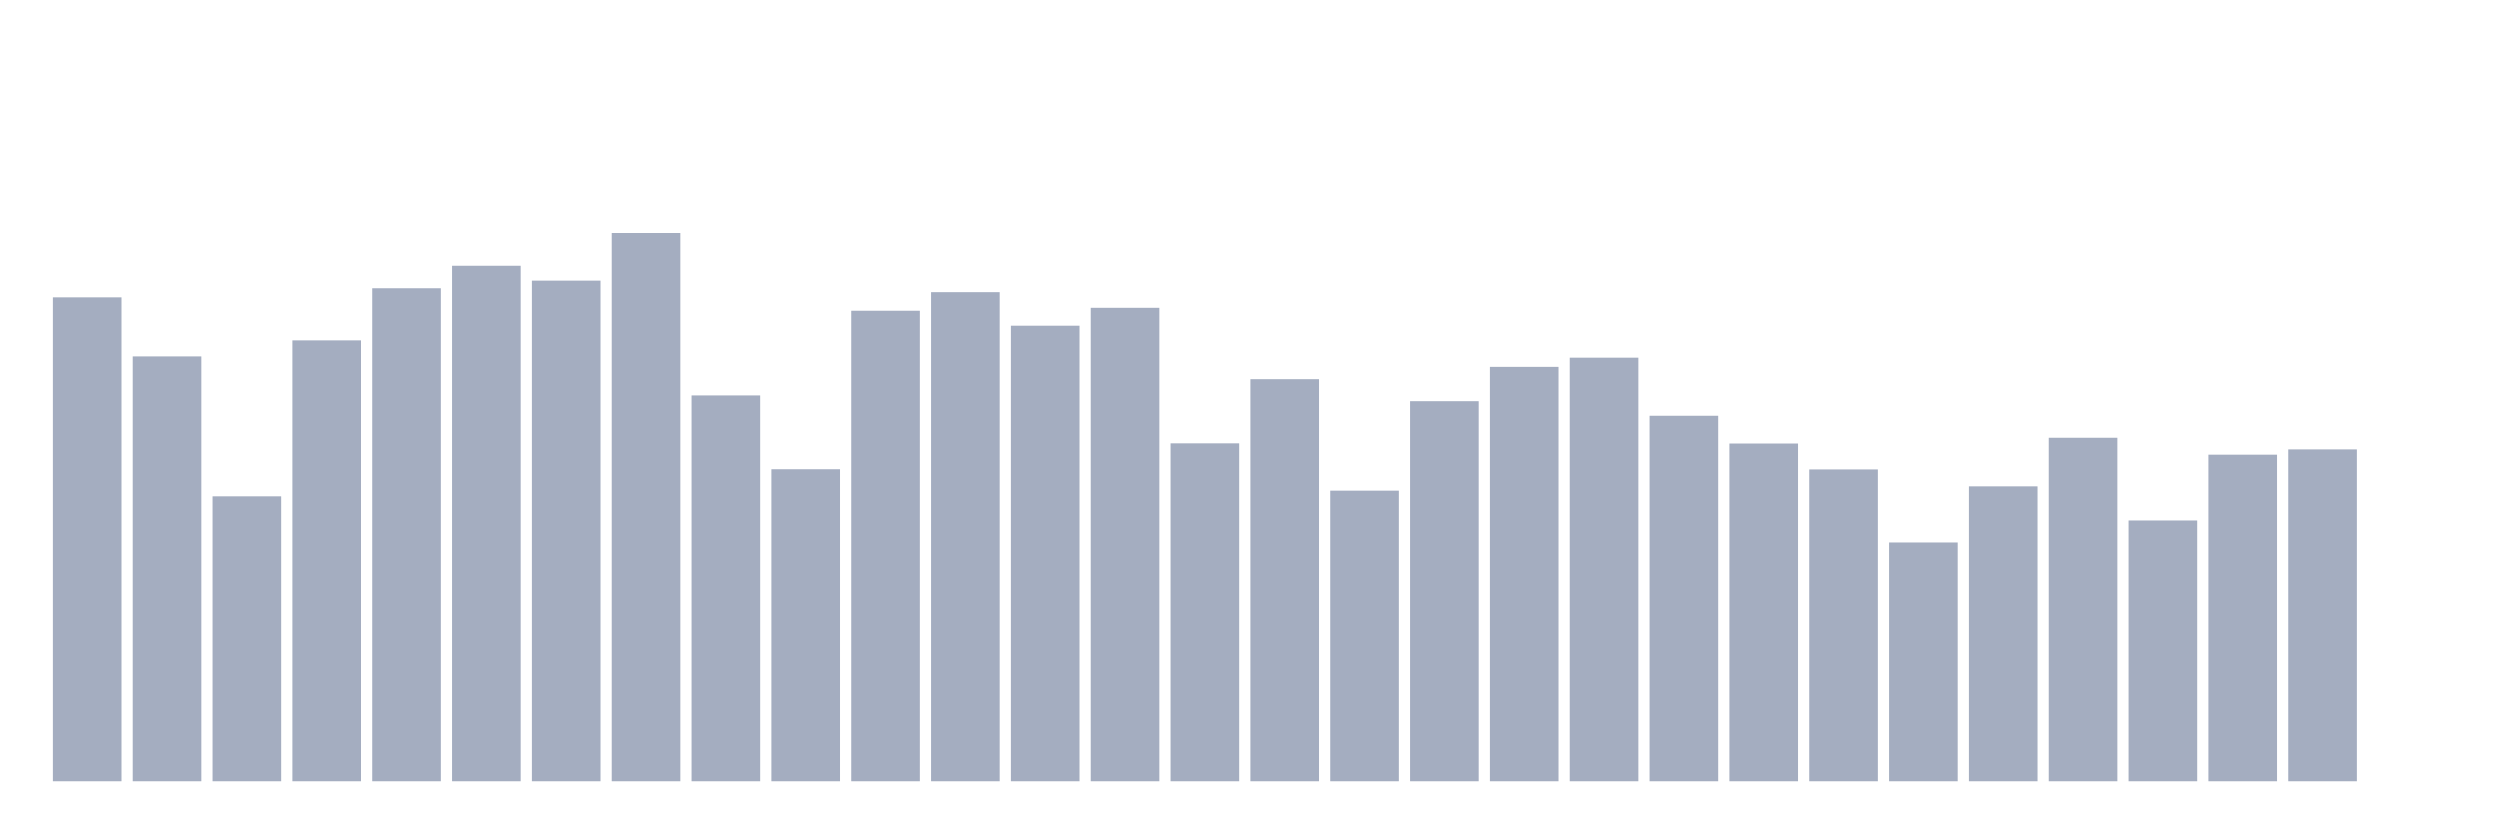
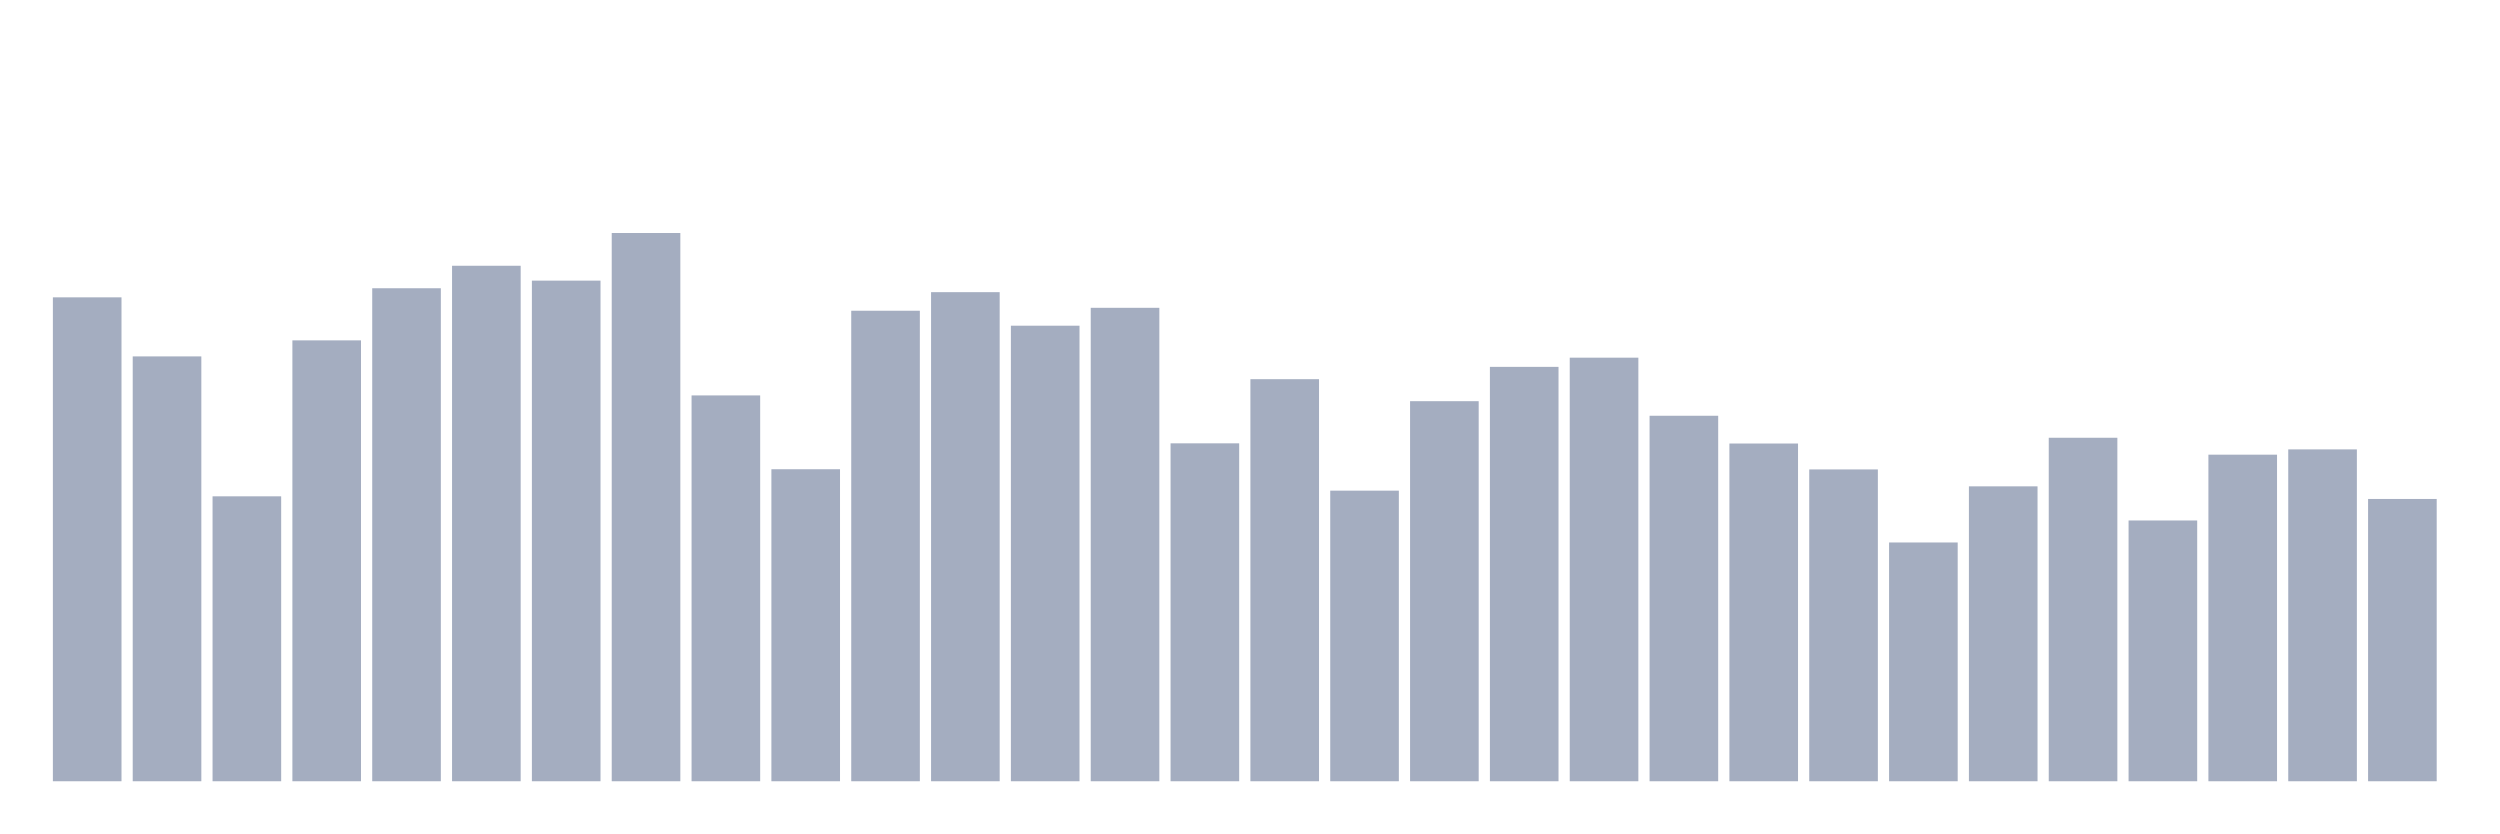
<svg xmlns="http://www.w3.org/2000/svg" viewBox="0 0 480 160">
  <g transform="translate(10,10)">
    <rect class="bar" x="0.153" width="13.175" y="47.09" height="92.91" fill="rgb(164,173,192)" />
    <rect class="bar" x="15.482" width="13.175" y="58.429" height="81.571" fill="rgb(164,173,192)" />
    <rect class="bar" x="30.81" width="13.175" y="85.294" height="54.706" fill="rgb(164,173,192)" />
    <rect class="bar" x="46.138" width="13.175" y="55.35" height="84.65" fill="rgb(164,173,192)" />
    <rect class="bar" x="61.466" width="13.175" y="45.344" height="94.656" fill="rgb(164,173,192)" />
    <rect class="bar" x="76.794" width="13.175" y="41.026" height="98.974" fill="rgb(164,173,192)" />
    <rect class="bar" x="92.123" width="13.175" y="43.88" height="96.12" fill="rgb(164,173,192)" />
    <rect class="bar" x="107.451" width="13.175" y="34.737" height="105.263" fill="rgb(164,173,192)" />
    <rect class="bar" x="122.779" width="13.175" y="65.92" height="74.08" fill="rgb(164,173,192)" />
    <rect class="bar" x="138.107" width="13.175" y="80.094" height="59.906" fill="rgb(164,173,192)" />
    <rect class="bar" x="153.436" width="13.175" y="49.662" height="90.338" fill="rgb(164,173,192)" />
    <rect class="bar" x="168.764" width="13.175" y="46.095" height="93.905" fill="rgb(164,173,192)" />
    <rect class="bar" x="184.092" width="13.175" y="52.534" height="87.466" fill="rgb(164,173,192)" />
    <rect class="bar" x="199.42" width="13.175" y="49.099" height="90.901" fill="rgb(164,173,192)" />
    <rect class="bar" x="214.748" width="13.175" y="75.119" height="64.881" fill="rgb(164,173,192)" />
    <rect class="bar" x="230.077" width="13.175" y="62.803" height="77.197" fill="rgb(164,173,192)" />
    <rect class="bar" x="245.405" width="13.175" y="84.205" height="55.795" fill="rgb(164,173,192)" />
    <rect class="bar" x="260.733" width="13.175" y="67.027" height="72.973" fill="rgb(164,173,192)" />
    <rect class="bar" x="276.061" width="13.175" y="60.438" height="79.562" fill="rgb(164,173,192)" />
    <rect class="bar" x="291.39" width="13.175" y="58.673" height="81.327" fill="rgb(164,173,192)" />
    <rect class="bar" x="306.718" width="13.175" y="69.825" height="70.175" fill="rgb(164,173,192)" />
    <rect class="bar" x="322.046" width="13.175" y="75.156" height="64.844" fill="rgb(164,173,192)" />
    <rect class="bar" x="337.374" width="13.175" y="80.131" height="59.869" fill="rgb(164,173,192)" />
    <rect class="bar" x="352.702" width="13.175" y="94.155" height="45.845" fill="rgb(164,173,192)" />
    <rect class="bar" x="368.031" width="13.175" y="83.379" height="56.621" fill="rgb(164,173,192)" />
    <rect class="bar" x="383.359" width="13.175" y="74.049" height="65.951" fill="rgb(164,173,192)" />
    <rect class="bar" x="398.687" width="13.175" y="89.931" height="50.069" fill="rgb(164,173,192)" />
    <rect class="bar" x="414.015" width="13.175" y="77.296" height="62.704" fill="rgb(164,173,192)" />
    <rect class="bar" x="429.344" width="13.175" y="76.283" height="63.717" fill="rgb(164,173,192)" />
-     <rect class="bar" x="444.672" width="13.175" y="140" height="0" fill="rgb(164,173,192)" />
+     <rect class="bar" x="444.672" width="13.175" y="85.801" height="54.199" fill="rgb(164,173,192)" />
  </g>
</svg>
